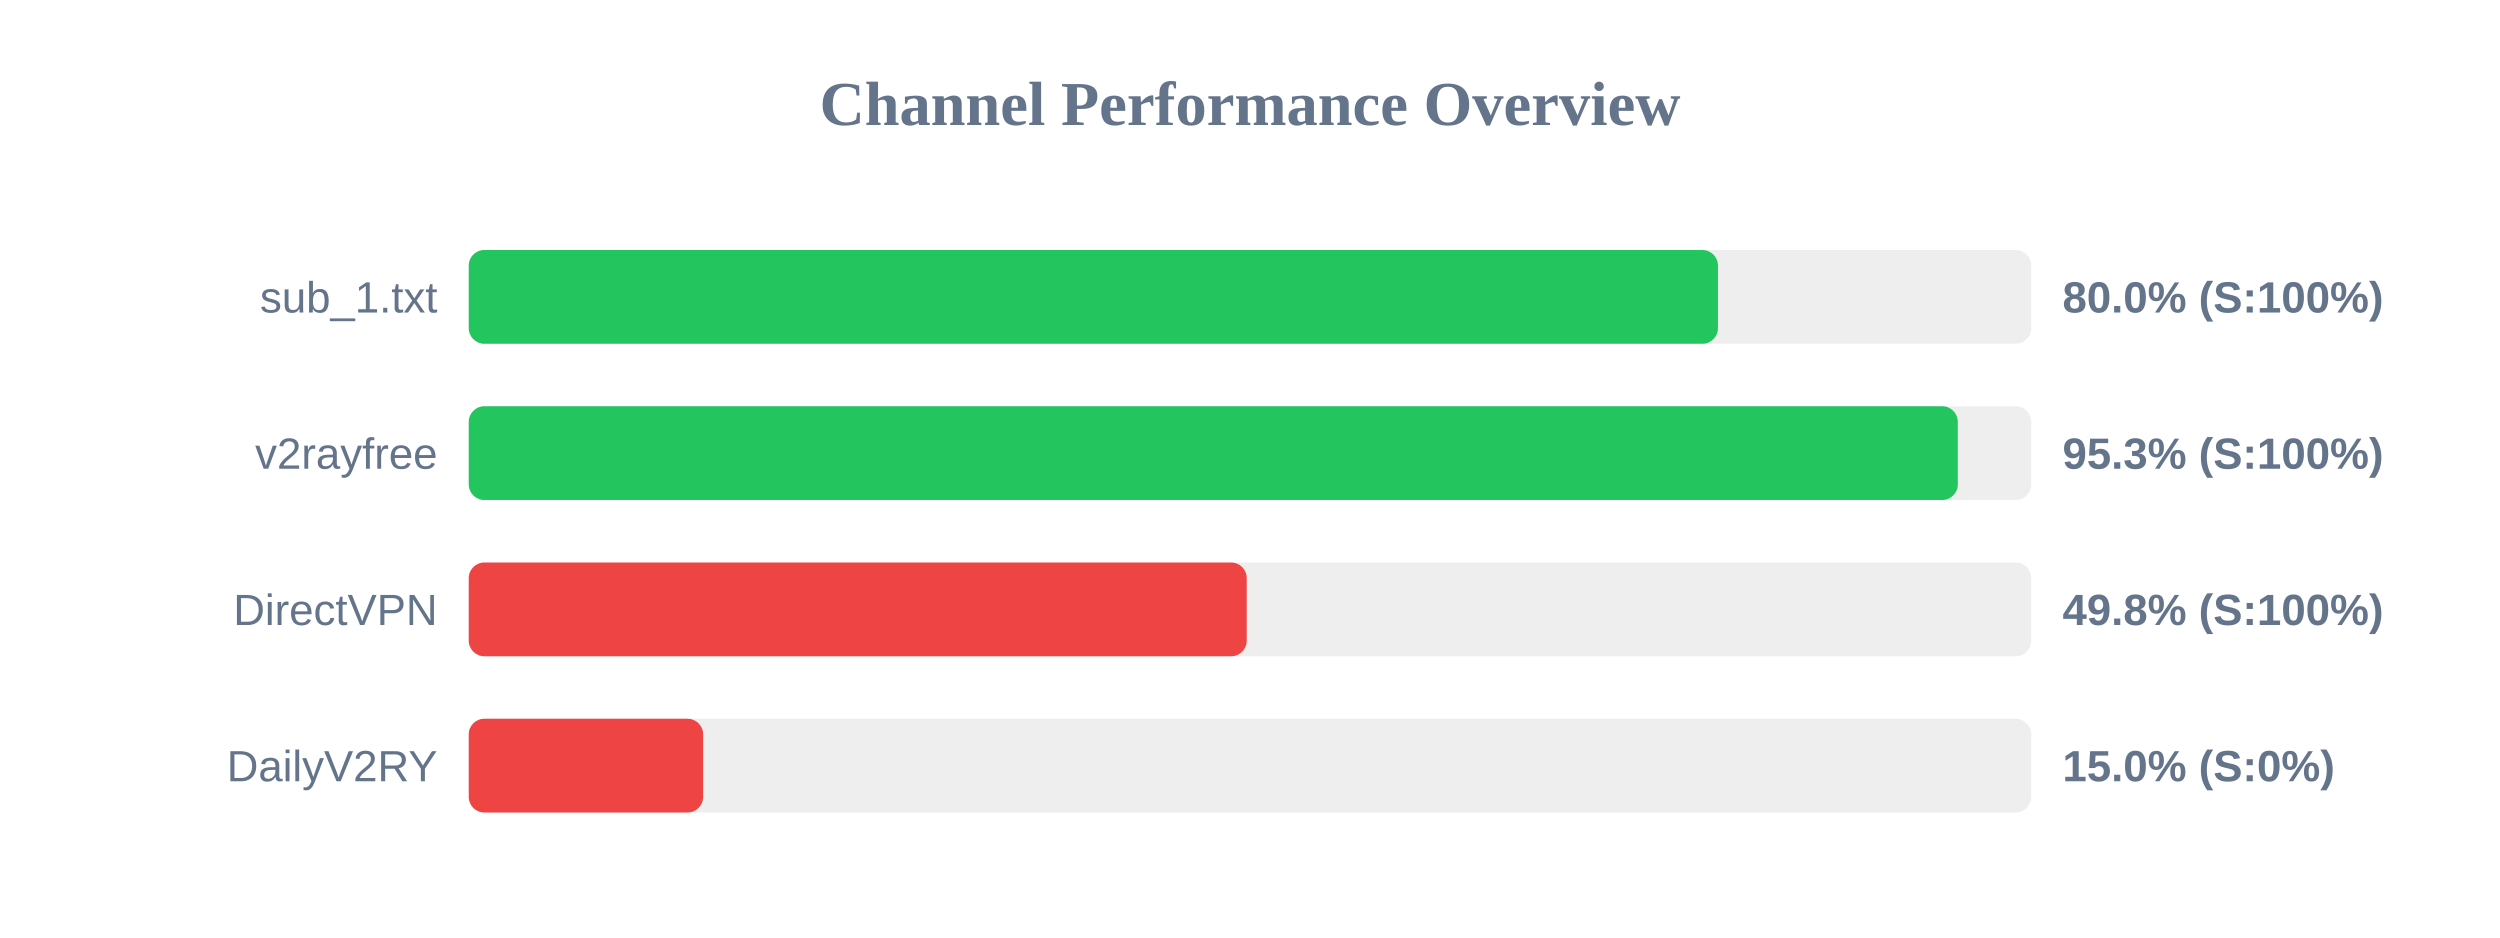
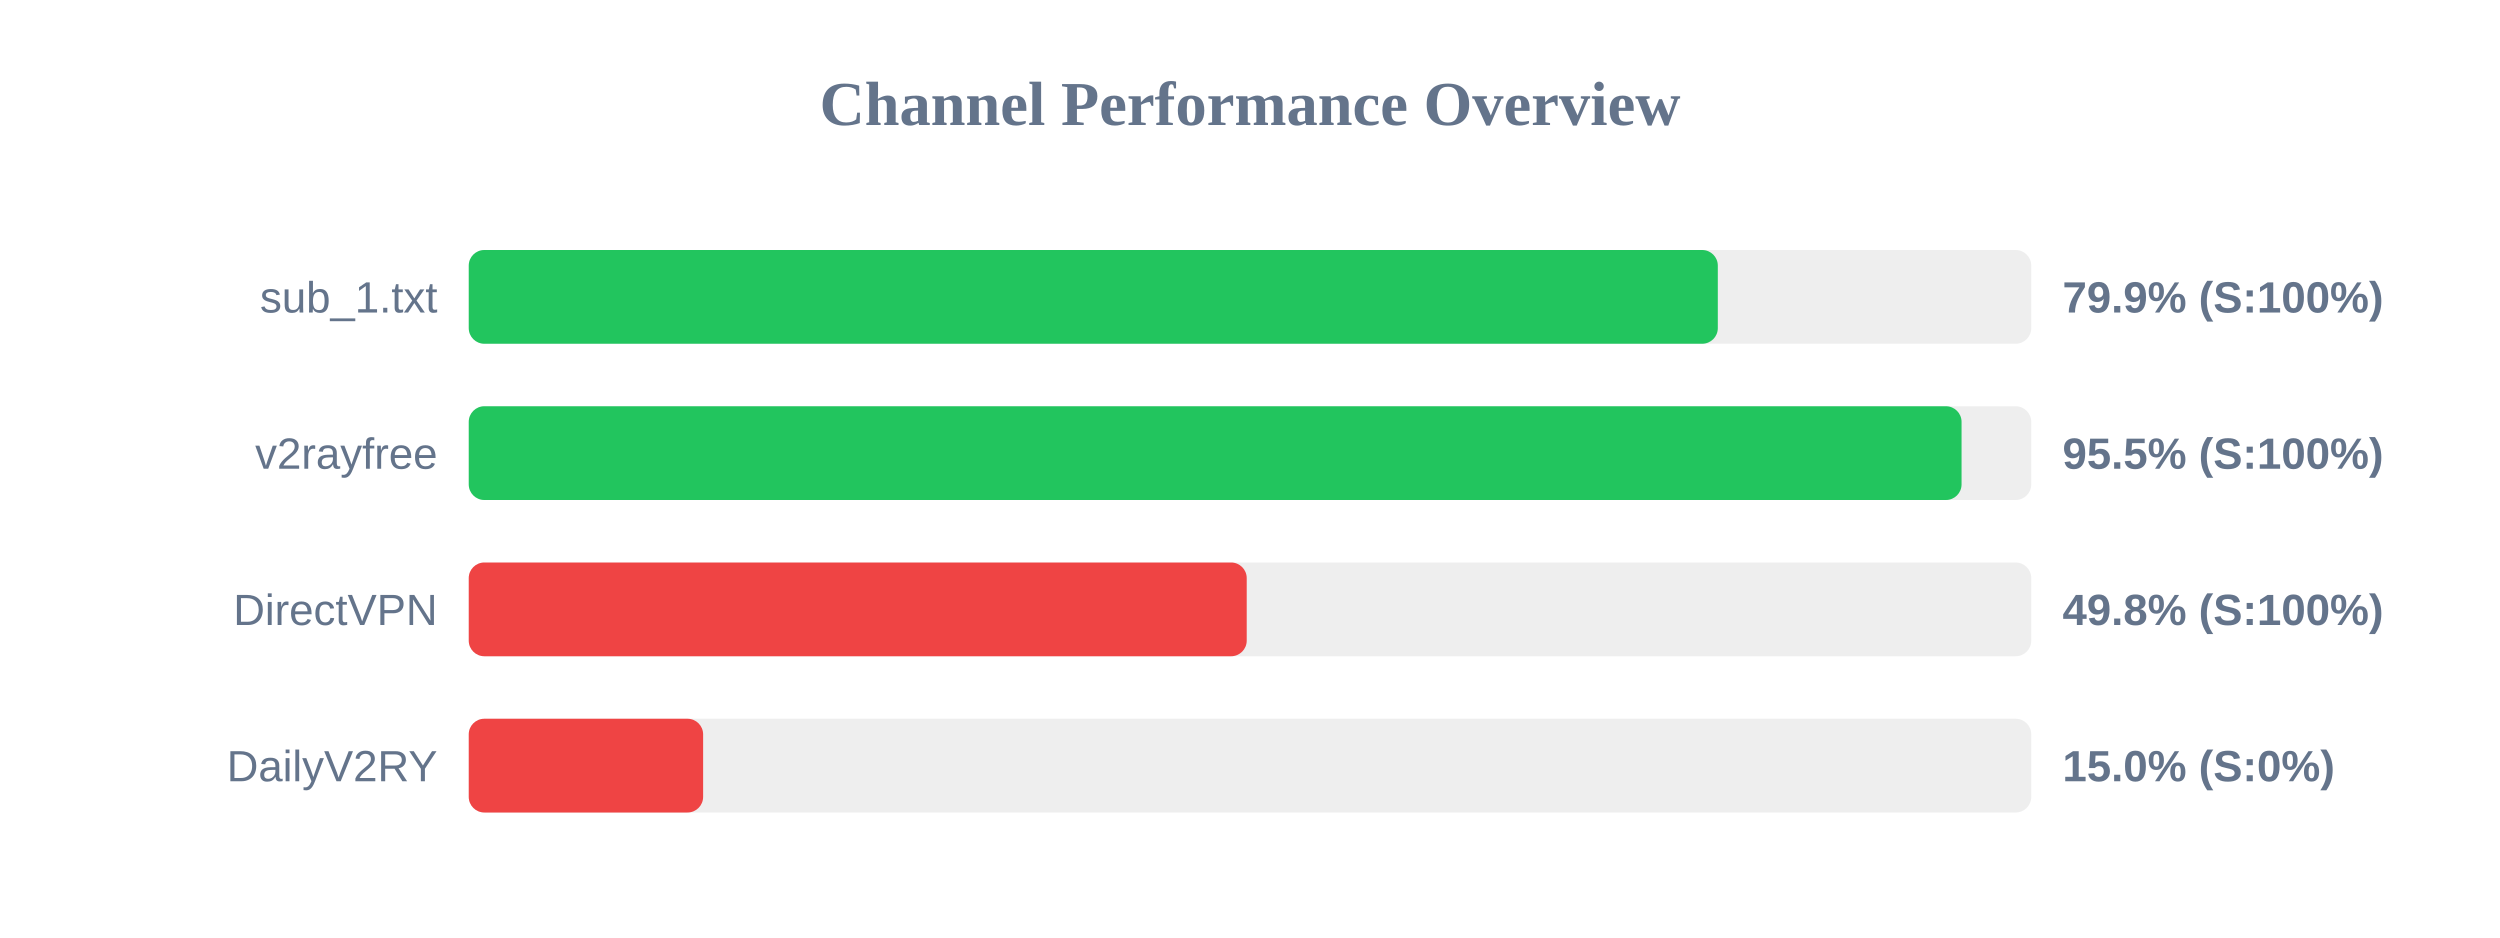
<svg xmlns="http://www.w3.org/2000/svg" width="800" height="300" version="1.1">
  <style>
        .row { font: 14px Arial; fill: #64748b; }
        .score { font: bold 14px Arial; fill: #64748b; }
    </style>
  <text x="400" y="40" text-anchor="middle" font-size="20px" font-weight="bold" fill="#64748b">Channel Performance Overview</text>
  <rect x="150" y="80" width="500" height="30" fill="#eee" rx="5" />
-   <rect x="150" y="80" width="399.75" height="30" fill="#22c55e" rx="5" />
+   <rect x="150" y="80" width="399.7" height="30" fill="#22c55e" rx="5" />
  <text x="140" y="100" text-anchor="end" class="row">sub_1.txt</text>
-   <text x="660" y="100" text-anchor="start" class="score">80.0% (S:100%)</text>
+   <text x="660" y="100" text-anchor="start" class="score">79.9% (S:100%)</text>
  <rect x="150" y="130" width="500" height="30" fill="#eee" rx="5" />
-   <rect x="150" y="130" width="476.5" height="30" fill="#22c55e" rx="5" />
+   <rect x="150" y="130" width="477.7" height="30" fill="#22c55e" rx="5" />
  <text x="140" y="150" text-anchor="end" class="row">v2rayfree</text>
-   <text x="660" y="150" text-anchor="start" class="score">95.3% (S:100%)</text>
+   <text x="660" y="150" text-anchor="start" class="score">95.5% (S:100%)</text>
  <rect x="150" y="180" width="500" height="30" fill="#eee" rx="5" />
  <rect x="150" y="180" width="248.95" height="30" fill="#ef4444" rx="5" />
  <text x="140" y="200" text-anchor="end" class="row">DirectVPN</text>
  <text x="660" y="200" text-anchor="start" class="score">49.8% (S:100%)</text>
  <rect x="150" y="230" width="500" height="30" fill="#eee" rx="5" />
  <rect x="150" y="230" width="75.0" height="30" fill="#ef4444" rx="5" />
  <text x="140" y="250" text-anchor="end" class="row">DailyV2RY</text>
  <text x="660" y="250" text-anchor="start" class="score">15.0% (S:0%)</text>
</svg>
